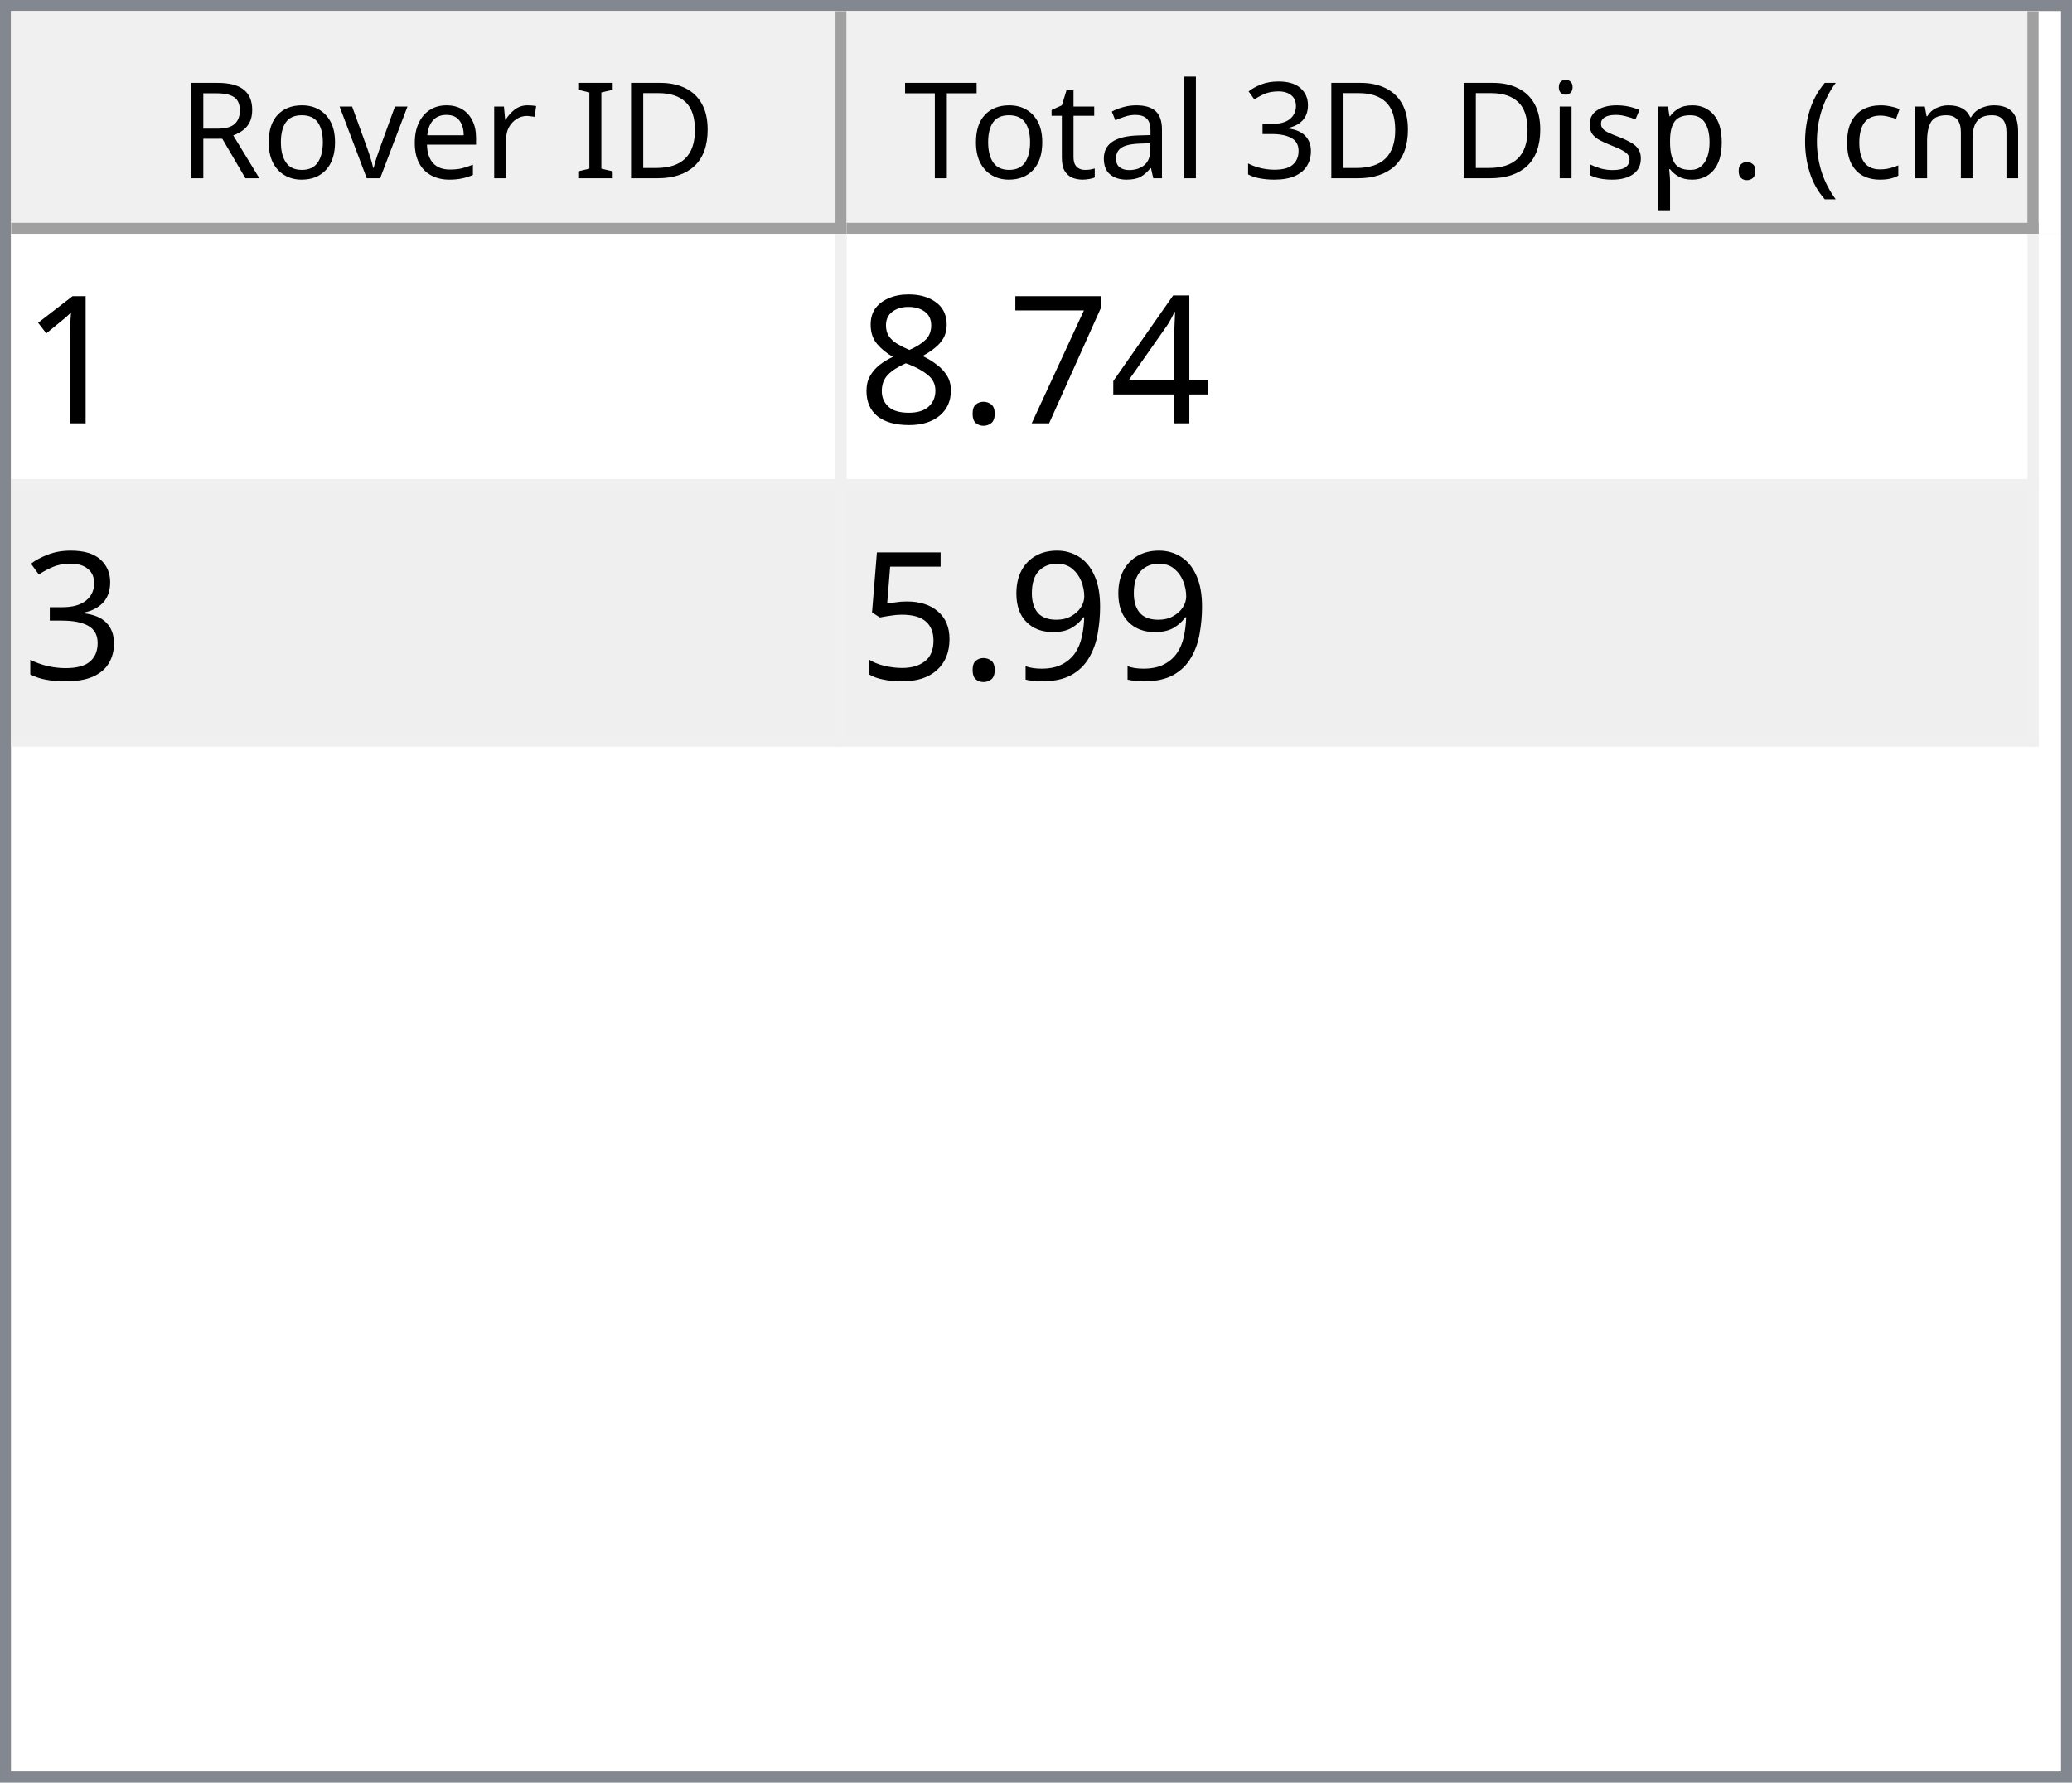
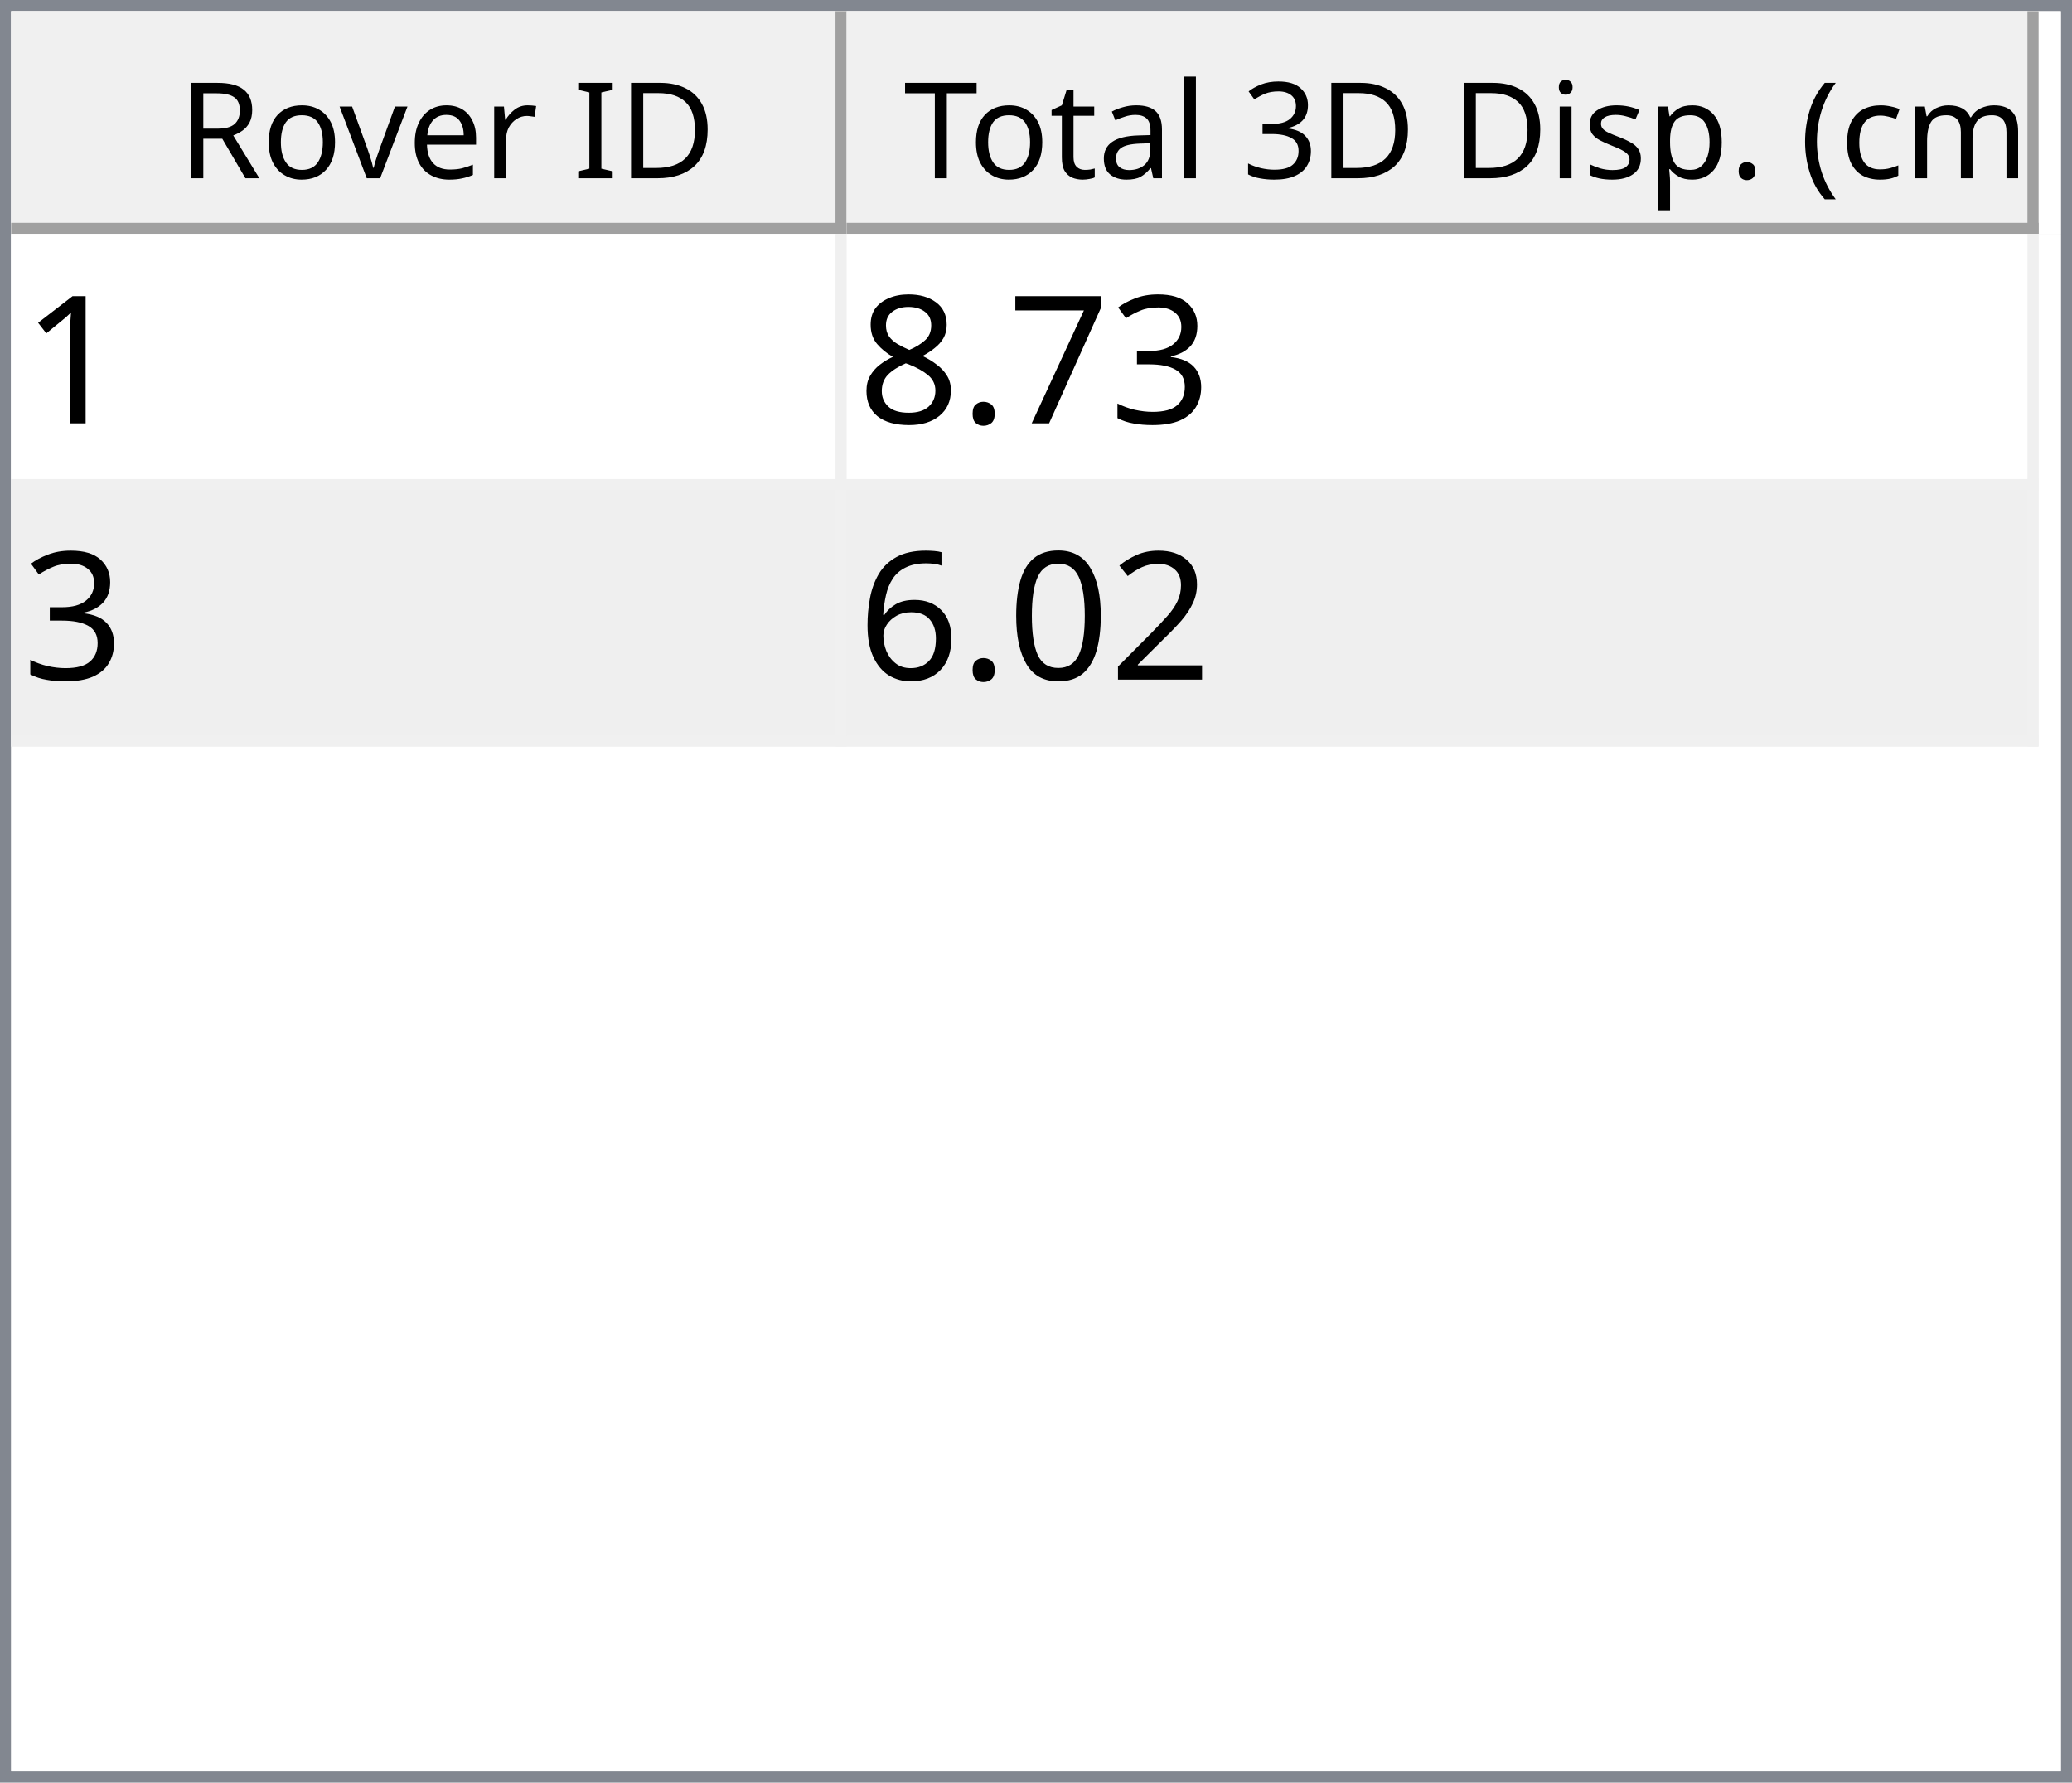
<svg xmlns="http://www.w3.org/2000/svg" style="fill-opacity:1; color-rendering:auto; color-interpolation:auto; text-rendering:auto; stroke:black; stroke-linecap:square; stroke-miterlimit:10; shape-rendering:auto; stroke-opacity:1; fill:black; stroke-dasharray:none; font-weight:normal; stroke-width:1; font-family:'Dialog'; font-style:normal; stroke-linejoin:miter; font-size:12px; stroke-dashoffset:0; image-rendering:auto;" width="186" height="160">
  <defs id="genericDefs" />
  <g>
    <defs id="defs1">
      <clipPath clipPathUnits="userSpaceOnUse" id="clipPath1">
        <path d="M0 0 L186 0 L186 160 L0 160 L0 0 Z" />
      </clipPath>
      <clipPath clipPathUnits="userSpaceOnUse" id="clipPath2">
        <path d="M0 0 L0 160 L186 160 L186 0 Z" />
      </clipPath>
      <clipPath clipPathUnits="userSpaceOnUse" id="clipPath3">
        <path d="M0 0 L0 20 L184 20 L184 0 Z" />
      </clipPath>
      <clipPath clipPathUnits="userSpaceOnUse" id="clipPath4">
        <path d="M0 0 L0 20 L75 20 L75 0 Z" />
      </clipPath>
      <clipPath clipPathUnits="userSpaceOnUse" id="clipPath5">
        <path d="M1 1 L1 19 L74 19 L74 1 Z" />
      </clipPath>
      <clipPath clipPathUnits="userSpaceOnUse" id="clipPath6">
        <path d="M0 0 L0 18 L73 18 L73 0 Z" />
      </clipPath>
      <clipPath clipPathUnits="userSpaceOnUse" id="clipPath7">
        <path d="M-0.5 -0.5 L-0.5 19.5 L74.5 19.5 L74.5 -0.5 Z" />
      </clipPath>
      <clipPath clipPathUnits="userSpaceOnUse" id="clipPath8">
        <path d="M0 0 L0 20 L107 20 L107 0 Z" />
      </clipPath>
      <clipPath clipPathUnits="userSpaceOnUse" id="clipPath9">
        <path d="M1 1 L1 19 L106 19 L106 1 Z" />
      </clipPath>
      <clipPath clipPathUnits="userSpaceOnUse" id="clipPath10">
        <path d="M0 0 L0 18 L105 18 L105 0 Z" />
      </clipPath>
      <clipPath clipPathUnits="userSpaceOnUse" id="clipPath11">
        <path d="M-0.5 -0.5 L-0.5 19.5 L106.5 19.5 L106.5 -0.5 Z" />
      </clipPath>
      <clipPath clipPathUnits="userSpaceOnUse" id="clipPath12">
        <path d="M0 0 L0 138 L184 138 L184 0 Z" />
      </clipPath>
      <clipPath clipPathUnits="userSpaceOnUse" id="clipPath13">
        <path d="M0 0 L0 46 L182 46 L182 0 Z" />
      </clipPath>
      <clipPath clipPathUnits="userSpaceOnUse" id="clipPath14">
        <path d="M-0.5 -0.5 L-0.5 45.5 L181.5 45.5 L181.5 -0.5 Z" />
      </clipPath>
      <clipPath clipPathUnits="userSpaceOnUse" id="clipPath15">
        <path d="M0 0 L0 22 L74 22 L74 0 Z" />
      </clipPath>
      <clipPath clipPathUnits="userSpaceOnUse" id="clipPath16">
        <path d="M0 0 L0 22 L106 22 L106 0 Z" />
      </clipPath>
      <font horiz-adv-x="64.551" id="font1">
        <font-face ascent="107.91" descent="25.098" units-per-em="100" style="font-style:normal; font-family:Segoe UI; font-weight:normal;" />
        <missing-glyph horiz-adv-x="64.551" d="M8.109 0 L8.109 68.266 L56.453 68.266 L56.453 0 L8.109 0 ZM15.328 7.234 L49.219 7.234 L49.219 61.031 L15.328 61.031 L15.328 7.234 Z" />
        <glyph unicode="D" horiz-adv-x="70.117" d="M9.188 0 L9.188 70.016 L28.516 70.016 Q65.531 70.016 65.531 35.891 Q65.531 19.672 55.25 9.836 Q44.969 0 27.734 0 L9.188 0 ZM17.391 62.594 L17.391 7.422 L27.828 7.422 Q41.609 7.422 49.273 14.797 Q56.938 22.172 56.938 35.688 Q56.938 62.594 28.328 62.594 L17.391 62.594 Z" />
        <glyph unicode="I" horiz-adv-x="26.611" d="M17.391 0 L9.188 0 L9.188 70.016 L17.391 70.016 L17.391 0 Z" />
        <glyph unicode=" " horiz-adv-x="27.393" d="" />
        <glyph unicode="r" horiz-adv-x="34.766" d="M34.188 41.891 Q32.078 43.5 28.125 43.5 Q23 43.5 19.555 38.672 Q16.109 33.844 16.109 25.484 L16.109 0 L8.109 0 L8.109 50 L16.109 50 L16.109 39.703 L16.312 39.703 Q18.016 44.969 21.531 47.922 Q25.047 50.875 29.391 50.875 Q32.516 50.875 34.188 50.203 L34.188 41.891 Z" />
        <glyph unicode="e" horiz-adv-x="52.295" d="M48.297 23 L12.984 23 Q13.188 14.656 17.484 10.109 Q21.781 5.562 29.297 5.562 Q37.75 5.562 44.828 11.141 L44.828 3.609 Q38.234 -1.172 27.391 -1.172 Q16.797 -1.172 10.742 5.641 Q4.688 12.453 4.688 24.812 Q4.688 36.469 11.305 43.82 Q17.922 51.172 27.734 51.172 Q37.547 51.172 42.922 44.828 Q48.297 38.484 48.297 27.203 L48.297 23 ZM40.094 29.781 Q40.047 36.719 36.75 40.578 Q33.453 44.438 27.594 44.438 Q21.922 44.438 17.969 40.383 Q14.016 36.328 13.094 29.781 L40.094 29.781 Z" />
        <glyph unicode="v" horiz-adv-x="47.9" d="M47.406 50 L27.484 0 L19.625 0 L0.688 50 L9.469 50 L22.172 13.672 Q23.578 9.672 23.922 6.688 L24.125 6.688 Q24.609 10.453 25.688 13.484 L38.969 50 L47.406 50 Z" />
        <glyph unicode="o" horiz-adv-x="58.594" d="M29 -1.172 Q17.922 -1.172 11.305 5.836 Q4.688 12.844 4.688 24.422 Q4.688 37.016 11.57 44.094 Q18.453 51.172 30.172 51.172 Q41.359 51.172 47.633 44.289 Q53.906 37.406 53.906 25.203 Q53.906 13.234 47.141 6.031 Q40.375 -1.172 29 -1.172 ZM29.594 44.438 Q21.875 44.438 17.383 39.188 Q12.891 33.938 12.891 24.703 Q12.891 15.828 17.43 10.695 Q21.969 5.562 29.594 5.562 Q37.359 5.562 41.531 10.594 Q45.703 15.625 45.703 24.906 Q45.703 34.281 41.531 39.359 Q37.359 44.438 29.594 44.438 Z" />
        <glyph unicode="R" horiz-adv-x="59.814" d="M59.375 0 L49.609 0 L37.891 19.625 Q36.281 22.359 34.766 24.289 Q33.25 26.219 31.664 27.438 Q30.078 28.656 28.25 29.219 Q26.422 29.781 24.125 29.781 L17.391 29.781 L17.391 0 L9.188 0 L9.188 70.016 L30.078 70.016 Q34.672 70.016 38.555 68.867 Q42.438 67.719 45.289 65.375 Q48.141 63.031 49.758 59.547 Q51.375 56.062 51.375 51.375 Q51.375 47.703 50.273 44.656 Q49.172 41.609 47.148 39.211 Q45.125 36.812 42.266 35.133 Q39.406 33.453 35.844 32.516 L35.844 32.328 Q37.594 31.547 38.891 30.547 Q40.188 29.547 41.359 28.18 Q42.531 26.812 43.68 25.078 Q44.828 23.344 46.234 21.047 L59.375 0 ZM17.391 62.594 L17.391 37.203 L28.516 37.203 Q31.594 37.203 34.203 38.133 Q36.812 39.062 38.719 40.797 Q40.625 42.531 41.703 45.047 Q42.781 47.562 42.781 50.688 Q42.781 56.297 39.141 59.445 Q35.5 62.594 28.609 62.594 L17.391 62.594 Z" />
        <glyph unicode=")" horiz-adv-x="30.176" d="M8.297 -15.922 L1.172 -15.922 Q16.406 2.344 16.406 26.812 Q16.406 51.469 1.078 70.016 L8.297 70.016 Q23.531 52.156 23.531 26.703 Q23.531 1.375 8.297 -15.922 Z" />
        <glyph unicode="m" horiz-adv-x="86.133" d="M79.109 0 L71.094 0 L71.094 28.719 Q71.094 37.016 68.531 40.727 Q65.969 44.438 59.906 44.438 Q54.781 44.438 51.195 39.75 Q47.609 35.062 47.609 28.516 L47.609 0 L39.594 0 L39.594 29.688 Q39.594 44.438 28.219 44.438 Q22.953 44.438 19.531 40.016 Q16.109 35.594 16.109 28.516 L16.109 0 L8.109 0 L8.109 50 L16.109 50 L16.109 42.094 L16.312 42.094 Q21.625 51.172 31.844 51.172 Q36.969 51.172 40.773 48.312 Q44.578 45.453 46 40.828 Q51.562 51.172 62.594 51.172 Q79.109 51.172 79.109 30.812 L79.109 0 Z" />
        <glyph unicode="c" horiz-adv-x="46.191" d="M42.188 2.297 Q36.422 -1.172 28.516 -1.172 Q17.828 -1.172 11.258 5.789 Q4.688 12.75 4.688 23.828 Q4.688 36.188 11.766 43.68 Q18.844 51.172 30.672 51.172 Q37.25 51.172 42.281 48.734 L42.281 40.531 Q36.719 44.438 30.375 44.438 Q22.703 44.438 17.797 38.945 Q12.891 33.453 12.891 24.516 Q12.891 15.719 17.508 10.641 Q22.125 5.562 29.891 5.562 Q36.422 5.562 42.188 9.906 L42.188 2.297 Z" />
        <glyph unicode="(" horiz-adv-x="30.176" d="M29.109 -15.922 L21.969 -15.922 Q6.844 1.375 6.844 26.703 Q6.844 52.156 21.969 70.016 L29.203 70.016 Q13.875 51.469 13.875 26.812 Q13.875 2.344 29.109 -15.922 Z" />
        <glyph unicode="." horiz-adv-x="21.68" d="M10.891 -1.078 Q8.641 -1.078 7.055 0.539 Q5.469 2.156 5.469 4.391 Q5.469 6.641 7.055 8.273 Q8.641 9.906 10.891 9.906 Q13.188 9.906 14.797 8.273 Q16.406 6.641 16.406 4.391 Q16.406 2.156 14.797 0.539 Q13.188 -1.078 10.891 -1.078 Z" />
        <glyph unicode="p" horiz-adv-x="58.789" d="M16.312 7.234 L16.109 7.234 L16.109 -23 L8.109 -23 L8.109 50 L16.109 50 L16.109 41.219 L16.312 41.219 Q22.219 51.172 33.594 51.172 Q43.266 51.172 48.688 44.461 Q54.109 37.75 54.109 26.469 Q54.109 13.922 48 6.375 Q41.891 -1.172 31.297 -1.172 Q21.578 -1.172 16.312 7.234 ZM16.109 27.391 L16.109 20.406 Q16.109 14.203 20.141 9.883 Q24.172 5.562 30.375 5.562 Q37.641 5.562 41.773 11.133 Q45.906 16.703 45.906 26.609 Q45.906 34.969 42.047 39.703 Q38.188 44.438 31.594 44.438 Q24.609 44.438 20.359 39.578 Q16.109 34.719 16.109 27.391 Z" />
        <glyph unicode="s" horiz-adv-x="42.432" d="M5.078 1.812 L5.078 10.406 Q11.625 5.562 19.484 5.562 Q30.031 5.562 30.031 12.594 Q30.031 14.594 29.125 15.992 Q28.219 17.391 26.68 18.461 Q25.141 19.531 23.07 20.383 Q21 21.234 18.609 22.172 Q15.281 23.484 12.766 24.828 Q10.25 26.172 8.57 27.859 Q6.891 29.547 6.031 31.695 Q5.172 33.844 5.172 36.719 Q5.172 40.234 6.789 42.945 Q8.406 45.656 11.086 47.484 Q13.766 49.312 17.211 50.242 Q20.656 51.172 24.312 51.172 Q30.812 51.172 35.938 48.922 L35.938 40.828 Q30.422 44.438 23.25 44.438 Q21 44.438 19.195 43.922 Q17.391 43.406 16.094 42.477 Q14.797 41.547 14.086 40.258 Q13.375 38.969 13.375 37.406 Q13.375 35.453 14.086 34.133 Q14.797 32.812 16.164 31.789 Q17.531 30.766 19.484 29.938 Q21.438 29.109 23.922 28.125 Q27.25 26.859 29.883 25.516 Q32.516 24.172 34.375 22.484 Q36.234 20.797 37.234 18.602 Q38.234 16.406 38.234 13.375 Q38.234 9.672 36.602 6.938 Q34.969 4.203 32.234 2.398 Q29.5 0.594 25.93 -0.289 Q22.359 -1.172 18.453 -1.172 Q10.75 -1.172 5.078 1.812 Z" />
        <glyph unicode="i" horiz-adv-x="24.219" d="M12.203 62.703 Q10.062 62.703 8.547 64.164 Q7.031 65.625 7.031 67.875 Q7.031 70.125 8.547 71.609 Q10.062 73.094 12.203 73.094 Q14.406 73.094 15.945 71.609 Q17.484 70.125 17.484 67.875 Q17.484 65.719 15.945 64.211 Q14.406 62.703 12.203 62.703 ZM16.109 0 L8.109 0 L8.109 50 L16.109 50 L16.109 0 Z" />
        <glyph unicode="3" horiz-adv-x="53.906" d="M46.531 19.828 Q46.531 15.094 44.75 11.211 Q42.969 7.328 39.719 4.57 Q36.469 1.812 31.93 0.297 Q27.391 -1.219 21.922 -1.219 Q11.922 -1.219 6 2.594 L6 11.188 Q13.094 5.609 22.219 5.609 Q25.875 5.609 28.828 6.539 Q31.781 7.469 33.906 9.227 Q36.031 10.984 37.18 13.477 Q38.328 15.969 38.328 19.094 Q38.328 32.812 18.797 32.812 L12.984 32.812 L12.984 39.594 L18.5 39.594 Q35.797 39.594 35.797 52.484 Q35.797 64.406 22.609 64.406 Q15.188 64.406 8.688 59.422 L8.688 67.188 Q15.375 71.188 24.609 71.188 Q29 71.188 32.57 69.969 Q36.141 68.75 38.68 66.555 Q41.219 64.359 42.609 61.281 Q44 58.203 44 54.5 Q44 40.672 30.031 36.719 L30.031 36.531 Q33.594 36.141 36.625 34.797 Q39.656 33.453 41.852 31.305 Q44.047 29.156 45.289 26.25 Q46.531 23.344 46.531 19.828 Z" />
        <glyph unicode="l" horiz-adv-x="24.219" d="M16.109 0 L8.109 0 L8.109 74.031 L16.109 74.031 L16.109 0 Z" />
        <glyph unicode="a" horiz-adv-x="50.879" d="M43.891 0 L35.891 0 L35.891 7.812 L35.688 7.812 Q30.469 -1.172 20.312 -1.172 Q12.844 -1.172 8.617 2.781 Q4.391 6.734 4.391 13.281 Q4.391 27.297 20.906 29.594 L35.891 31.688 Q35.891 44.438 25.594 44.438 Q16.547 44.438 9.281 38.281 L9.281 46.484 Q16.656 51.172 26.266 51.172 Q43.891 51.172 43.891 32.516 L43.891 0 ZM35.891 25.297 L23.828 23.641 Q18.266 22.859 15.43 20.875 Q12.594 18.891 12.594 13.875 Q12.594 10.203 15.211 7.883 Q17.828 5.562 22.172 5.562 Q28.125 5.562 32.008 9.742 Q35.891 13.922 35.891 20.312 L35.891 25.297 Z" />
        <glyph unicode="t" horiz-adv-x="33.887" d="M31.297 0.484 Q28.469 -1.078 23.828 -1.078 Q10.688 -1.078 10.688 13.578 L10.688 43.172 L2.094 43.172 L2.094 50 L10.688 50 L10.688 62.203 L18.703 64.797 L18.703 50 L31.297 50 L31.297 43.172 L18.703 43.172 L18.703 14.984 Q18.703 9.969 20.414 7.82 Q22.125 5.672 26.078 5.672 Q29.109 5.672 31.297 7.328 L31.297 0.484 Z" />
        <glyph unicode="T" horiz-adv-x="52.393" d="M50.594 62.594 L30.375 62.594 L30.375 0 L22.172 0 L22.172 62.594 L2 62.594 L2 70.016 L50.594 70.016 L50.594 62.594 Z" />
      </font>
      <font horiz-adv-x="75.0" id="font2">
        <font-face ascent="100.537" descent="21.973" units-per-em="100" style="font-style:normal; font-family:sans-serif; font-weight:normal;" />
        <missing-glyph horiz-adv-x="75.0" d="M12.5 0 L12.5 62.5 L62.5 62.5 L62.5 0 L12.5 0 ZM14.062 1.562 L60.938 1.562 L60.938 60.938 L14.062 60.938 L14.062 1.562 Z" />
        <glyph unicode="1" horiz-adv-x="55.615" d="M37.25 0 L28.469 0 L28.469 56 Q25.297 52.984 20.141 49.953 Q14.984 46.922 10.891 45.406 L10.891 53.906 Q18.266 57.375 23.781 62.305 Q29.297 67.234 31.594 71.875 L37.25 71.875 L37.25 0 Z" />
-         <glyph unicode="4" horiz-adv-x="55.615" d="M32.328 0 L32.328 17.141 L1.266 17.141 L1.266 25.203 L33.938 71.578 L41.109 71.578 L41.109 25.203 L50.781 25.203 L50.781 17.141 L41.109 17.141 L41.109 0 L32.328 0 ZM32.328 25.203 L32.328 57.469 L9.906 25.203 L32.328 25.203 Z" />
+         <glyph unicode="3" horiz-adv-x="55.615" d="M4.203 18.891 L12.984 20.062 Q14.5 12.594 18.141 9.297 Q21.781 6 27 6 Q33.203 6 37.477 10.297 Q41.75 14.594 41.75 20.953 Q41.75 27 37.797 30.93 Q33.844 34.859 27.734 34.859 Q25.25 34.859 21.531 33.891 L22.516 41.609 Q23.391 41.5 23.922 41.5 Q29.547 41.5 34.039 44.43 Q38.531 47.359 38.531 53.469 Q38.531 58.297 35.258 61.477 Q31.984 64.656 26.812 64.656 Q21.688 64.656 18.266 61.43 Q14.844 58.203 13.875 51.766 L5.078 53.328 Q6.688 62.156 12.398 67.016 Q18.109 71.875 26.609 71.875 Q32.469 71.875 37.398 69.359 Q42.328 66.844 44.945 62.5 Q47.562 58.156 47.562 53.266 Q47.562 48.641 45.07 44.828 Q42.578 41.016 37.703 38.766 Q44.047 37.312 47.562 32.695 Q51.078 28.078 51.078 21.141 Q51.078 11.766 44.242 5.25 Q37.406 -1.266 26.953 -1.266 Q17.531 -1.266 11.305 4.352 Q5.078 9.969 4.203 18.891 Z" />
        <glyph unicode="7" horiz-adv-x="55.615" d="M4.734 62.203 L4.734 70.656 L51.078 70.656 L51.078 63.812 Q44.234 56.547 37.523 44.484 Q30.812 32.422 27.156 19.672 Q24.516 10.688 23.781 0 L14.75 0 Q14.891 8.453 18.062 20.414 Q21.234 32.375 27.172 43.484 Q33.109 54.594 39.797 62.203 L4.734 62.203 Z" />
        <glyph unicode="." horiz-adv-x="27.783" d="M9.078 0 L9.078 10.016 L19.094 10.016 L19.094 0 L9.078 0 Z" />
        <glyph unicode="8" horiz-adv-x="55.615" d="M17.672 38.812 Q12.203 40.828 9.57 44.539 Q6.938 48.25 6.938 53.422 Q6.938 61.234 12.555 66.555 Q18.172 71.875 27.484 71.875 Q36.859 71.875 42.578 66.43 Q48.297 60.984 48.297 53.172 Q48.297 48.188 45.68 44.508 Q43.062 40.828 37.75 38.812 Q44.344 36.672 47.781 31.883 Q51.219 27.094 51.219 20.453 Q51.219 11.281 44.727 5.031 Q38.234 -1.219 27.641 -1.219 Q17.047 -1.219 10.547 5.055 Q4.047 11.328 4.047 20.703 Q4.047 27.688 7.594 32.398 Q11.141 37.109 17.672 38.812 ZM15.922 53.719 Q15.922 48.641 19.195 45.414 Q22.469 42.188 27.688 42.188 Q32.766 42.188 36.016 45.383 Q39.266 48.578 39.266 53.219 Q39.266 58.062 35.914 61.359 Q32.562 64.656 27.594 64.656 Q22.562 64.656 19.242 61.43 Q15.922 58.203 15.922 53.719 ZM13.094 20.656 Q13.094 16.891 14.875 13.375 Q16.656 9.859 20.172 7.93 Q23.688 6 27.734 6 Q34.031 6 38.133 10.055 Q42.234 14.109 42.234 20.359 Q42.234 26.703 38.016 30.859 Q33.797 35.016 27.438 35.016 Q21.234 35.016 17.164 30.914 Q13.094 26.812 13.094 20.656 Z" />
-         <glyph unicode="3" horiz-adv-x="55.615" d="M4.203 18.891 L12.984 20.062 Q14.5 12.594 18.141 9.297 Q21.781 6 27 6 Q33.203 6 37.477 10.297 Q41.75 14.594 41.75 20.953 Q41.75 27 37.797 30.93 Q33.844 34.859 27.734 34.859 Q25.25 34.859 21.531 33.891 L22.516 41.609 Q23.391 41.5 23.922 41.5 Q29.547 41.5 34.039 44.43 Q38.531 47.359 38.531 53.469 Q38.531 58.297 35.258 61.477 Q31.984 64.656 26.812 64.656 Q21.688 64.656 18.266 61.43 Q14.844 58.203 13.875 51.766 L5.078 53.328 Q6.688 62.156 12.398 67.016 Q18.109 71.875 26.609 71.875 Q32.469 71.875 37.398 69.359 Q42.328 66.844 44.945 62.5 Q47.562 58.156 47.562 53.266 Q47.562 48.641 45.07 44.828 Q42.578 41.016 37.703 38.766 Q44.047 37.312 47.562 32.695 Q51.078 28.078 51.078 21.141 Q51.078 11.766 44.242 5.25 Q37.406 -1.266 26.953 -1.266 Q17.531 -1.266 11.305 4.352 Q5.078 9.969 4.203 18.891 Z" />
-         <glyph unicode="9" horiz-adv-x="55.615" d="M5.469 16.547 L13.922 17.328 Q14.984 11.375 18.016 8.688 Q21.047 6 25.781 6 Q29.828 6 32.883 7.859 Q35.938 9.719 37.891 12.82 Q39.844 15.922 41.164 21.195 Q42.484 26.469 42.484 31.938 Q42.484 32.516 42.438 33.688 Q39.797 29.5 35.234 26.883 Q30.672 24.266 25.344 24.266 Q16.453 24.266 10.305 30.711 Q4.156 37.156 4.156 47.703 Q4.156 58.594 10.578 65.234 Q17 71.875 26.656 71.875 Q33.641 71.875 39.43 68.117 Q45.219 64.359 48.219 57.398 Q51.219 50.438 51.219 37.25 Q51.219 23.531 48.242 15.406 Q45.266 7.281 39.383 3.031 Q33.5 -1.219 25.594 -1.219 Q17.188 -1.219 11.867 3.445 Q6.547 8.109 5.469 16.547 ZM41.453 48.141 Q41.453 55.719 37.43 60.156 Q33.406 64.594 27.734 64.594 Q21.875 64.594 17.531 59.812 Q13.188 55.031 13.188 47.406 Q13.188 40.578 17.312 36.305 Q21.438 32.031 27.484 32.031 Q33.594 32.031 37.523 36.305 Q41.453 40.578 41.453 48.141 Z" />
-         <glyph unicode="5" horiz-adv-x="55.615" d="M4.156 18.75 L13.375 19.531 Q14.406 12.797 18.141 9.398 Q21.875 6 27.156 6 Q33.5 6 37.891 10.789 Q42.281 15.578 42.281 23.484 Q42.281 31 38.062 35.352 Q33.844 39.703 27 39.703 Q22.75 39.703 19.336 37.773 Q15.922 35.844 13.969 32.766 L5.719 33.844 L12.641 70.609 L48.25 70.609 L48.25 62.203 L19.672 62.203 L15.828 42.969 Q22.266 47.469 29.344 47.469 Q38.719 47.469 45.164 40.969 Q51.609 34.469 51.609 24.266 Q51.609 14.547 45.953 7.469 Q39.062 -1.219 27.156 -1.219 Q17.391 -1.219 11.211 4.25 Q5.031 9.719 4.156 18.75 Z" />
+         <glyph unicode="2" horiz-adv-x="55.615" d="M50.344 8.453 L50.344 0 L3.031 0 Q2.938 3.172 4.047 6.109 Q5.859 10.938 9.836 15.625 Q13.812 20.312 21.344 26.469 Q33.016 36.031 37.117 41.625 Q41.219 47.219 41.219 52.203 Q41.219 57.422 37.477 61.008 Q33.734 64.594 27.734 64.594 Q21.391 64.594 17.578 60.789 Q13.766 56.984 13.719 50.25 L4.688 51.172 Q5.609 61.281 11.664 66.578 Q17.719 71.875 27.938 71.875 Q38.234 71.875 44.242 66.164 Q50.25 60.453 50.25 52 Q50.25 47.703 48.492 43.555 Q46.734 39.406 42.656 34.812 Q38.578 30.219 29.109 22.219 Q21.188 15.578 18.945 13.211 Q16.703 10.844 15.234 8.453 L50.344 8.453 Z" />
+         <glyph unicode="0" horiz-adv-x="55.615" d="M4.156 35.297 Q4.156 48 6.766 55.742 Q9.375 63.484 14.523 67.68 Q19.672 71.875 27.484 71.875 Q33.25 71.875 37.594 69.555 Q41.938 67.234 44.773 62.867 Q47.609 58.5 49.219 52.227 Q50.828 45.953 50.828 35.297 Q50.828 22.703 48.242 14.969 Q45.656 7.234 40.508 3.008 Q35.359 -1.219 27.484 -1.219 Q17.141 -1.219 11.234 6.203 Q4.156 15.141 4.156 35.297 ZM13.188 35.297 Q13.188 17.672 17.312 11.836 Q21.438 6 27.484 6 Q33.547 6 37.672 11.859 Q41.797 17.719 41.797 35.297 Q41.797 52.984 37.672 58.789 Q33.547 64.594 27.391 64.594 Q21.344 64.594 17.719 59.469 Q13.188 52.938 13.188 35.297 Z" />
+         <glyph unicode="6" horiz-adv-x="55.615" d="M49.75 54.047 L41.016 53.375 Q39.844 58.547 37.703 60.891 Q34.125 64.656 28.906 64.656 Q24.703 64.656 21.531 62.312 Q17.391 59.281 14.992 53.469 Q12.594 47.656 12.5 36.922 Q15.672 41.75 20.266 44.094 Q24.859 46.438 29.891 46.438 Q38.672 46.438 44.852 39.969 Q51.031 33.5 51.031 23.25 Q51.031 16.5 48.125 10.719 Q45.219 4.938 40.141 1.859 Q35.062 -1.219 28.609 -1.219 Q17.625 -1.219 10.695 6.859 Q3.766 14.938 3.766 33.5 Q3.766 54.25 11.422 63.672 Q18.109 71.875 29.438 71.875 Q37.891 71.875 43.289 67.141 Q48.688 62.406 49.75 54.047 ZM13.875 23.188 Q13.875 18.656 15.797 14.508 Q17.719 10.359 21.188 8.18 Q24.656 6 28.469 6 Q34.031 6 38.039 10.492 Q42.047 14.984 42.047 22.703 Q42.047 30.125 38.086 34.398 Q34.125 38.672 28.125 38.672 Q22.172 38.672 18.023 34.398 Q13.875 30.125 13.875 23.188 Z" />
      </font>
    </defs>
    <g style="fill:white; stroke:white;">
      <rect x="0" y="0" width="186" style="clip-path:url(#clipPath1); stroke:none;" height="160" />
    </g>
    <g style="fill:white; text-rendering:optimizeSpeed; color-rendering:optimizeSpeed; image-rendering:optimizeSpeed; shape-rendering:crispEdges; stroke:white; color-interpolation:sRGB;">
      <rect x="0" width="186" height="160" y="0" style="stroke:none;" />
      <path style="stroke:none;" d="M0 160 L186 160 L186 0 L0 0 Z" />
    </g>
    <g style="fill:rgb(240,240,240); font-family:'Segoe UI'; stroke:rgb(240,240,240);">
      <rect x="0" y="0" width="186" style="clip-path:url(#clipPath2); stroke:none;" height="160" />
    </g>
    <g style="fill:rgb(130,135,144); font-family:'Segoe UI'; stroke:rgb(130,135,144);">
      <path d="M0 0 L186 0 L186 160 L0 160 L0 0 ZM1 1 L185 1 L185 159 L1 159 L1 1 Z" style="fill-rule:evenodd; clip-path:url(#clipPath2); stroke:none;" />
    </g>
    <g style="fill:white; font-family:'Segoe UI'; stroke:white;" transform="translate(1,1)">
      <rect x="0" y="0" width="184" style="clip-path:url(#clipPath3); stroke:none;" height="20" />
    </g>
    <g style="fill:rgb(240,240,240); font-family:'Segoe UI'; stroke:rgb(240,240,240);" transform="translate(1,1)">
      <rect x="0" y="0" width="75" style="clip-path:url(#clipPath4); stroke:none;" height="20" />
    </g>
    <g style="font-family:'Segoe UI';" transform="translate(2,2)">
      <text x="14" xml:space="preserve" y="14" style="clip-path:url(#clipPath6); stroke:none;">Rover ID</text>
    </g>
    <g style="fill:rgb(160,160,160); font-family:'Segoe UI'; stroke:rgb(160,160,160); stroke-linejoin:bevel;" transform="translate(1.5,1.5)">
      <line x1="74" x2="74" y1="0" style="fill:none; clip-path:url(#clipPath7);" y2="19" />
    </g>
    <g style="fill:rgb(160,160,160); font-family:'Segoe UI'; stroke:rgb(160,160,160); stroke-linejoin:bevel;" transform="matrix(1,0,0,1,1,1) translate(0.5,0.5)">
      <line x1="0" x2="74" y1="19" style="fill:none; clip-path:url(#clipPath7);" y2="19" />
    </g>
    <g style="fill:rgb(240,240,240); font-family:'Segoe UI'; stroke:rgb(240,240,240);" transform="translate(76,1)">
      <rect x="0" y="0" width="107" style="clip-path:url(#clipPath8); stroke:none;" height="20" />
    </g>
    <g style="font-family:'Segoe UI';" transform="translate(77,2)">
      <text x="1" xml:space="preserve" y="14" style="clip-path:url(#clipPath10); stroke:none;"> Total 3D Disp. (cm)</text>
    </g>
    <g style="fill:rgb(160,160,160); font-family:'Segoe UI'; stroke:rgb(160,160,160); stroke-linejoin:bevel;" transform="translate(76.5,1.5)">
      <line x1="106" x2="106" y1="0" style="fill:none; clip-path:url(#clipPath11);" y2="19" />
    </g>
    <g style="fill:rgb(160,160,160); font-family:'Segoe UI'; stroke:rgb(160,160,160); stroke-linejoin:bevel;" transform="matrix(1,0,0,1,76,1) translate(0.5,0.5)">
      <line x1="0" x2="106" y1="19" style="fill:none; clip-path:url(#clipPath11);" y2="19" />
    </g>
    <g style="fill:white; font-family:'Segoe UI'; stroke:white;" transform="translate(1,21)">
      <rect x="0" y="0" width="184" style="clip-path:url(#clipPath12); stroke:none;" height="138" />
    </g>
    <g style="fill:rgb(240,240,240); font-size:16px; font-family:sans-serif; stroke:rgb(240,240,240);" transform="translate(1,21)">
      <rect x="0" y="0" width="182" style="clip-path:url(#clipPath13); stroke:none;" height="46" />
      <line transform="translate(0.5,0.5)" x1="0" x2="181" y1="22" style="clip-path:url(#clipPath14); fill:none; stroke-linejoin:bevel;" y2="22" />
    </g>
    <g transform="matrix(1,0,0,1,1,21) translate(0.5,0.5)" style="fill:rgb(240,240,240); font-size:16px; font-family:sans-serif; stroke:rgb(240,240,240); stroke-linejoin:bevel;">
      <line x1="0" x2="181" y1="45" style="fill:none; clip-path:url(#clipPath14);" y2="45" />
    </g>
    <g transform="matrix(1,0,0,1,1,21) translate(0.5,0.5)" style="fill:rgb(240,240,240); font-size:16px; font-family:sans-serif; stroke:rgb(240,240,240); stroke-linejoin:bevel;">
      <line x1="74" x2="74" y1="0" style="fill:none; clip-path:url(#clipPath14);" y2="45" />
    </g>
    <g transform="matrix(1,0,0,1,1,21) translate(0.5,0.5)" style="fill:rgb(240,240,240); font-size:16px; font-family:sans-serif; stroke:rgb(240,240,240); stroke-linejoin:bevel;">
      <line x1="181" x2="181" y1="0" style="fill:none; clip-path:url(#clipPath14);" y2="45" />
    </g>
    <g style="fill:white; font-size:16px; font-family:sans-serif; stroke:white;" transform="matrix(1,0,0,1,1,21)">
      <rect x="0" y="0" width="74" style="clip-path:url(#clipPath15); stroke:none;" height="22" />
      <text x="1" y="17" style="fill:black; clip-path:url(#clipPath15); stroke:none;" xml:space="preserve">1</text>
    </g>
    <g style="fill:white; font-size:16px; font-family:sans-serif; stroke:white;" transform="matrix(1,0,0,1,1,21) translate(75,0)">
      <rect x="0" y="0" width="106" style="clip-path:url(#clipPath16); stroke:none;" height="22" />
-       <text x="1" y="17" style="fill:black; clip-path:url(#clipPath16); stroke:none;" xml:space="preserve">8.74</text>
+       <text x="1" y="17" style="fill:black; clip-path:url(#clipPath16); stroke:none;" xml:space="preserve">8.73</text>
    </g>
    <g style="fill:rgb(239,239,239); font-size:16px; font-family:sans-serif; stroke:rgb(239,239,239);" transform="matrix(1,0,0,1,1,21) translate(0,23)">
      <rect x="0" y="0" width="74" style="clip-path:url(#clipPath15); stroke:none;" height="22" />
      <text x="1" y="17" style="fill:black; clip-path:url(#clipPath15); stroke:none;" xml:space="preserve">3</text>
    </g>
    <g style="fill:rgb(239,239,239); font-size:16px; font-family:sans-serif; stroke:rgb(239,239,239);" transform="matrix(1,0,0,1,1,21) translate(75,23)">
      <rect x="0" y="0" width="106" style="clip-path:url(#clipPath16); stroke:none;" height="22" />
-       <text x="1" y="17" style="fill:black; clip-path:url(#clipPath16); stroke:none;" xml:space="preserve">5.99</text>
+       <text x="1" y="17" style="fill:black; clip-path:url(#clipPath16); stroke:none;" xml:space="preserve">6.02</text>
    </g>
  </g>
</svg>
